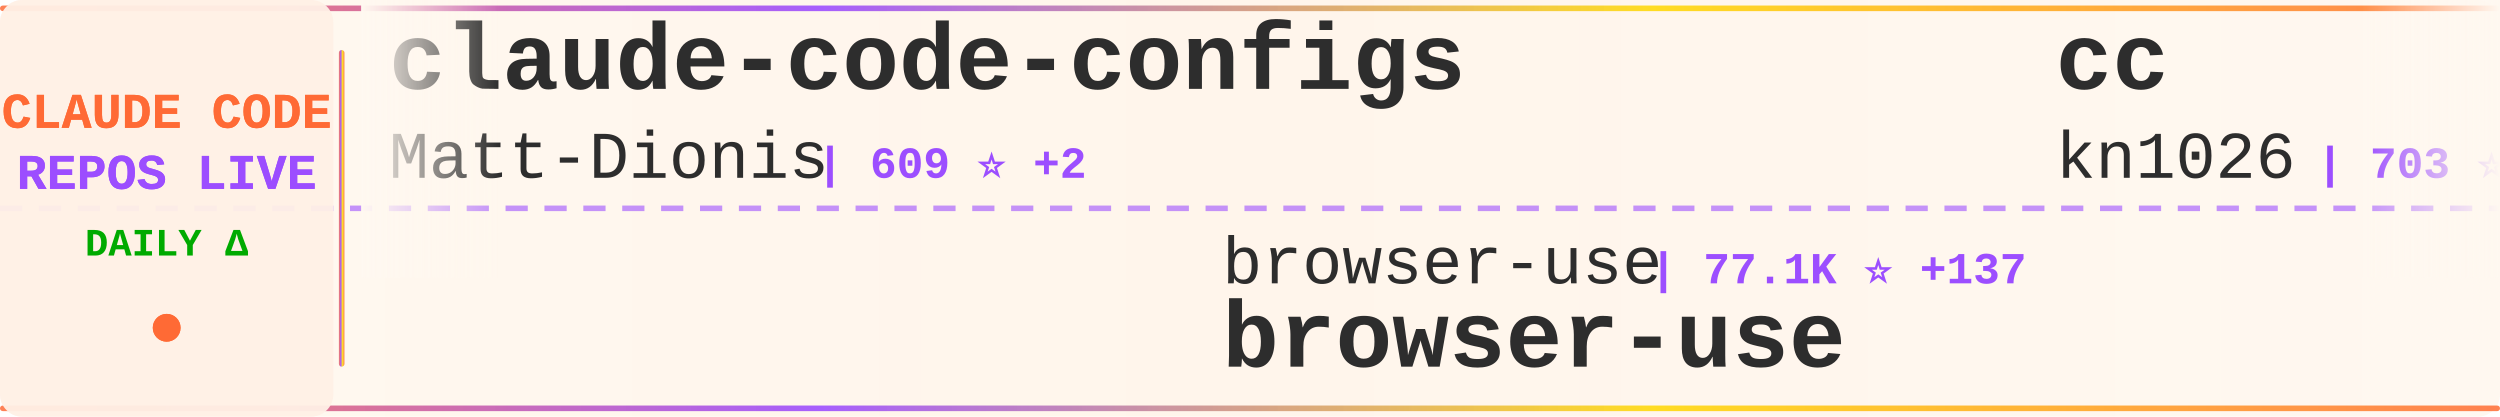
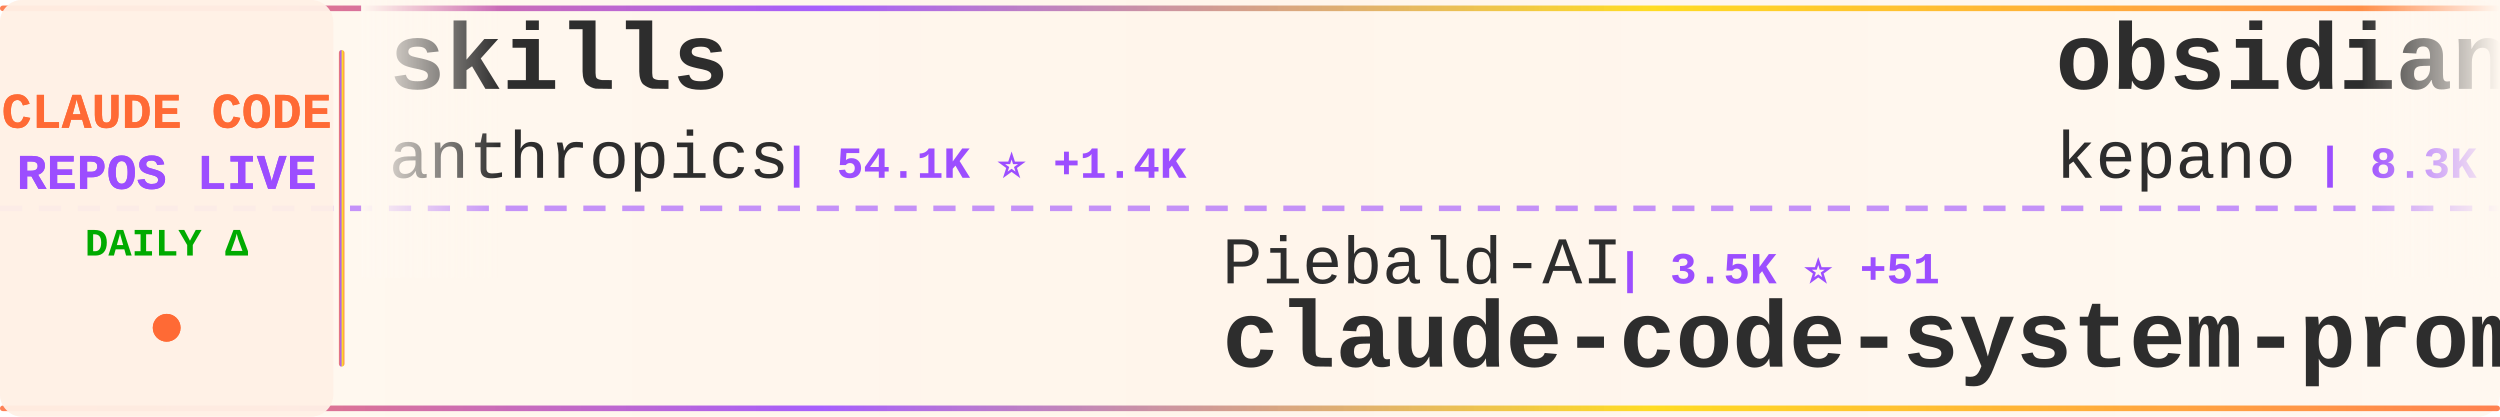
<svg xmlns="http://www.w3.org/2000/svg" width="900" height="150">
  <defs>
    <linearGradient id="tickerBg" x1="0%" y1="0%" x2="100%" y2="0%">
      <stop offset="0%" style="stop-color:#fff8f0;stop-opacity:0.98" />
      <stop offset="50%" style="stop-color:#fff5eb;stop-opacity:1" />
      <stop offset="100%" style="stop-color:#fff8f0;stop-opacity:0.98" />
    </linearGradient>
    <linearGradient id="borderGrad" x1="0%" y1="0%" x2="100%" y2="0%">
      <stop offset="0%" style="stop-color:#FF6B35;stop-opacity:0.85">
        <animate attributeName="stop-opacity" values="0.85;1;0.85" dur="2s" repeatCount="indefinite" />
      </stop>
      <stop offset="33%" style="stop-color:#9C4EFF;stop-opacity:0.9">
        <animate attributeName="stop-opacity" values="0.9;1;0.9" dur="2.2s" repeatCount="indefinite" />
      </stop>
      <stop offset="66%" style="stop-color:#FFD700;stop-opacity:0.85">
        <animate attributeName="stop-opacity" values="0.85;1;0.85" dur="1.8s" repeatCount="indefinite" />
      </stop>
      <stop offset="100%" style="stop-color:#FF6B35;stop-opacity:0.85">
        <animate attributeName="stop-opacity" values="0.85;1;0.85" dur="2s" repeatCount="indefinite" />
      </stop>
    </linearGradient>
    <filter id="textGlow">
      <feGaussianBlur stdDeviation="0.15" result="coloredBlur" />
      <feMerge>
        <feMergeNode in="coloredBlur" />
        <feMergeNode in="SourceGraphic" />
      </feMerge>
    </filter>
    <filter id="metricGlow">
      <feGaussianBlur stdDeviation="0.2" result="coloredBlur" />
      <feMerge>
        <feMergeNode in="coloredBlur" />
        <feMergeNode in="SourceGraphic" />
      </feMerge>
    </filter>
    <linearGradient id="leftFade" x1="0%" y1="0%" x2="100%" y2="0%">
      <stop offset="0%" style="stop-color:#fff8f0;stop-opacity:1" />
      <stop offset="100%" style="stop-color:#fff8f0;stop-opacity:0" />
    </linearGradient>
    <linearGradient id="rightFade" x1="0%" y1="0%" x2="100%" y2="0%">
      <stop offset="0%" style="stop-color:#fff8f0;stop-opacity:0" />
      <stop offset="100%" style="stop-color:#fff8f0;stop-opacity:1" />
    </linearGradient>
  </defs>
  <rect width="900" height="150" fill="url(#tickerBg)" rx="8" />
  <rect x="0" y="2" width="900" height="2" fill="url(#borderGrad)" rx="1" />
  <rect x="0" y="146" width="900" height="2" fill="url(#borderGrad)" rx="1" />
  <line x1="0" y1="75" x2="900" y2="75" stroke="#9C4EFF" stroke-width="2" stroke-dasharray="8 6" opacity="0.6" />
  <rect x="0" y="0" width="120" height="150" fill="#fff0e6" opacity="0.95" rx="8" />
  <text x="60" y="46" font-family="'Courier New', monospace" font-size="18" font-weight="bold" fill="#FF6B35" text-anchor="middle" filter="url(#textGlow)">
    CLAUDE CODE
  </text>
  <text x="60" y="68" font-family="'Courier New', monospace" font-size="18" font-weight="bold" fill="#9C4EFF" text-anchor="middle" filter="url(#textGlow)">
    REPOS LIVE
  </text>
  <text x="60" y="92" font-family="'Courier New', monospace" font-size="14" font-weight="bold" fill="#00aa00" text-anchor="middle">
    DAILY Δ
  </text>
  <circle cx="60" cy="118" r="5" fill="#FF6B35" filter="url(#metricGlow)">
    <animate attributeName="r" values="4;6;4" dur="1.5s" repeatCount="indefinite" />
    <animate attributeName="opacity" values="0.6;1;0.6" dur="1.5s" repeatCount="indefinite" />
  </circle>
  <rect x="122" y="18" width="2" height="114" fill="url(#borderGrad)" rx="1" />
  <clipPath id="tickerClip">
    <rect x="130" y="0" width="770" height="150" />
  </clipPath>
  <g clip-path="url(#tickerClip)">
    <g id="tickerItems">
      <animateTransform attributeName="transform" attributeType="XML" type="translate" from="0 0" to="-3000 0" dur="54s" repeatCount="indefinite" />
      <g transform="translate(0, 0)">
-         <text x="140" y="32" font-family="'Courier New', monospace" font-size="34" font-weight="bold" fill="#2d2d2d">claude-code-configs</text>
-         <text x="140" y="64" font-family="'Courier New', monospace" font-size="24" font-weight="normal" fill="#2d2d2d" opacity="1.0">Matt-Dionis</text>
-         <text x="294" y="64" font-family="'Courier New', monospace" font-size="16" font-weight="bold" fill="#9C4EFF"> | 609 ⭐ +2</text>
+         <text x="140" y="32" font-family="'Courier New', monospace" font-size="34" font-weight="bold" fill="#2d2d2d">skills</text>
+         <text x="140" y="64" font-family="'Courier New', monospace" font-size="24" font-weight="normal" fill="#2d2d2d" opacity="1.0">anthropics</text>
+         <text x="282" y="64" font-family="'Courier New', monospace" font-size="16" font-weight="bold" fill="#9C4EFF"> | 54.1K ⭐ +1.4K</text>
      </g>
      <g transform="translate(300, 0)">
-         <text x="140" y="102" font-family="'Courier New', monospace" font-size="24" font-weight="normal" fill="#2d2d2d" opacity="1.0">browser-use</text>
-         <text x="294" y="102" font-family="'Courier New', monospace" font-size="16" font-weight="bold" fill="#9C4EFF"> | 77.1K ⭐ +137</text>
-         <text x="140" y="132" font-family="'Courier New', monospace" font-size="34" font-weight="bold" fill="#2d2d2d">browser-use</text>
+         <text x="140" y="102" font-family="'Courier New', monospace" font-size="24" font-weight="normal" fill="#2d2d2d" opacity="1.0">Piebald-AI</text>
+         <text x="282" y="102" font-family="'Courier New', monospace" font-size="16" font-weight="bold" fill="#9C4EFF"> | 3.5K ⭐ +51</text>
+         <text x="140" y="132" font-family="'Courier New', monospace" font-size="34" font-weight="bold" fill="#2d2d2d">claude-code-system-promp...</text>
      </g>
      <g transform="translate(600, 0)">
-         <text x="140" y="32" font-family="'Courier New', monospace" font-size="34" font-weight="bold" fill="#2d2d2d">cc</text>
-         <text x="140" y="64" font-family="'Courier New', monospace" font-size="24" font-weight="normal" fill="#2d2d2d" opacity="1.0">kn1026</text>
-         <text x="234" y="64" font-family="'Courier New', monospace" font-size="16" font-weight="bold" fill="#9C4EFF"> | 703 ⭐</text>
+         <text x="140" y="32" font-family="'Courier New', monospace" font-size="34" font-weight="bold" fill="#2d2d2d">obsidian-skills</text>
+         <text x="140" y="64" font-family="'Courier New', monospace" font-size="24" font-weight="normal" fill="#2d2d2d" opacity="1.0">kepano</text>
+         <text x="234" y="64" font-family="'Courier New', monospace" font-size="16" font-weight="bold" fill="#9C4EFF"> | 8.3K ⭐ +125</text>
      </g>
      <g transform="translate(900, 0)">
-         <text x="140" y="102" font-family="'Courier New', monospace" font-size="24" font-weight="normal" fill="#2d2d2d" opacity="1.0">catlog22</text>
-         <text x="258" y="102" font-family="'Courier New', monospace" font-size="16" font-weight="bold" fill="#9C4EFF"> | 1.2K ⭐ +16</text>
-         <text x="140" y="132" font-family="'Courier New', monospace" font-size="34" font-weight="bold" fill="#2d2d2d">Claude-Code-Workflow</text>
+         <text x="140" y="102" font-family="'Courier New', monospace" font-size="24" font-weight="normal" fill="#2d2d2d" opacity="1.0">Pimzino</text>
+         <text x="246" y="102" font-family="'Courier New', monospace" font-size="16" font-weight="bold" fill="#9C4EFF"> | 3.4K ⭐ +7</text>
+         <text x="140" y="132" font-family="'Courier New', monospace" font-size="34" font-weight="bold" fill="#2d2d2d">claude-code-spec-workflo...</text>
      </g>
      <g transform="translate(1200, 0)">
-         <text x="140" y="32" font-family="'Courier New', monospace" font-size="34" font-weight="bold" fill="#2d2d2d">claude_code_bridge</text>
-         <text x="140" y="64" font-family="'Courier New', monospace" font-size="24" font-weight="normal" fill="#2d2d2d" opacity="1.0">bfly123</text>
-         <text x="246" y="64" font-family="'Courier New', monospace" font-size="16" font-weight="bold" fill="#9C4EFF"> | 906 ⭐ +21</text>
+         <text x="140" y="32" font-family="'Courier New', monospace" font-size="34" font-weight="bold" fill="#2d2d2d">claudecodeui</text>
+         <text x="140" y="64" font-family="'Courier New', monospace" font-size="24" font-weight="normal" fill="#2d2d2d" opacity="1.0">siteboon</text>
+         <text x="258" y="64" font-family="'Courier New', monospace" font-size="16" font-weight="bold" fill="#9C4EFF"> | 5.7K ⭐ +24</text>
      </g>
      <g transform="translate(1500, 0)">
-         <text x="140" y="102" font-family="'Courier New', monospace" font-size="24" font-weight="normal" fill="#2d2d2d" opacity="1.0">github</text>
-         <text x="234" y="102" font-family="'Courier New', monospace" font-size="16" font-weight="bold" fill="#9C4EFF"> | 65.2K ⭐ +252</text>
-         <text x="140" y="132" font-family="'Courier New', monospace" font-size="34" font-weight="bold" fill="#2d2d2d">spec-kit</text>
+         <text x="140" y="102" font-family="'Courier New', monospace" font-size="24" font-weight="normal" fill="#2d2d2d" opacity="1.0">davila7</text>
+         <text x="246" y="102" font-family="'Courier New', monospace" font-size="16" font-weight="bold" fill="#9C4EFF"> | 18.5K ⭐ +106</text>
+         <text x="140" y="132" font-family="'Courier New', monospace" font-size="34" font-weight="bold" fill="#2d2d2d">claude-code-templates</text>
      </g>
      <g transform="translate(1800, 0)">
-         <text x="140" y="32" font-family="'Courier New', monospace" font-size="34" font-weight="bold" fill="#2d2d2d">claude-code-spec-workflo...</text>
-         <text x="140" y="64" font-family="'Courier New', monospace" font-size="24" font-weight="normal" fill="#2d2d2d" opacity="1.0">Pimzino</text>
-         <text x="246" y="64" font-family="'Courier New', monospace" font-size="16" font-weight="bold" fill="#9C4EFF"> | 3.4K ⭐ +9</text>
+         <text x="140" y="32" font-family="'Courier New', monospace" font-size="34" font-weight="bold" fill="#2d2d2d">claude-code-requirements...</text>
+         <text x="140" y="64" font-family="'Courier New', monospace" font-size="24" font-weight="normal" fill="#2d2d2d" opacity="1.0">rizethereum</text>
+         <text x="294" y="64" font-family="'Courier New', monospace" font-size="16" font-weight="bold" fill="#9C4EFF"> | 1.7K ⭐</text>
      </g>
      <g transform="translate(2100, 0)">
-         <text x="140" y="102" font-family="'Courier New', monospace" font-size="24" font-weight="normal" fill="#2d2d2d" opacity="1.0">Njengah</text>
-         <text x="246" y="102" font-family="'Courier New', monospace" font-size="16" font-weight="bold" fill="#9C4EFF"> | 1.2K ⭐ +4</text>
-         <text x="140" y="132" font-family="'Courier New', monospace" font-size="34" font-weight="bold" fill="#2d2d2d">claude-code-cheat-sheet</text>
+         <text x="140" y="102" font-family="'Courier New', monospace" font-size="24" font-weight="normal" fill="#2d2d2d" opacity="1.0">superdesigndev</text>
+         <text x="330" y="102" font-family="'Courier New', monospace" font-size="16" font-weight="bold" fill="#9C4EFF"> | 5.8K ⭐ +8</text>
+         <text x="140" y="132" font-family="'Courier New', monospace" font-size="34" font-weight="bold" fill="#2d2d2d">superdesign</text>
      </g>
      <g transform="translate(2400, 0)">
-         <text x="140" y="32" font-family="'Courier New', monospace" font-size="34" font-weight="bold" fill="#2d2d2d">ralph</text>
-         <text x="140" y="64" font-family="'Courier New', monospace" font-size="24" font-weight="normal" fill="#2d2d2d" opacity="1.0">snarktank</text>
-         <text x="270" y="64" font-family="'Courier New', monospace" font-size="16" font-weight="bold" fill="#9C4EFF"> | 7.8K ⭐ +271</text>
+         <text x="140" y="32" font-family="'Courier New', monospace" font-size="34" font-weight="bold" fill="#2d2d2d">opencode</text>
+         <text x="140" y="64" font-family="'Courier New', monospace" font-size="24" font-weight="normal" fill="#2d2d2d" opacity="1.0">anomalyco</text>
+         <text x="270" y="64" font-family="'Courier New', monospace" font-size="16" font-weight="bold" fill="#9C4EFF"> | 88.6K ⭐ +1.4K</text>
      </g>
      <g transform="translate(2700, 0)">
-         <text x="140" y="102" font-family="'Courier New', monospace" font-size="24" font-weight="normal" fill="#2d2d2d" opacity="1.0">anthropics</text>
-         <text x="282" y="102" font-family="'Courier New', monospace" font-size="16" font-weight="bold" fill="#9C4EFF"> | 561 ⭐</text>
-         <text x="140" y="132" font-family="'Courier New', monospace" font-size="34" font-weight="bold" fill="#2d2d2d">claude-code-base-action</text>
+         <text x="140" y="102" font-family="'Courier New', monospace" font-size="24" font-weight="normal" fill="#2d2d2d" opacity="1.0">snarktank</text>
+         <text x="270" y="102" font-family="'Courier New', monospace" font-size="16" font-weight="bold" fill="#9C4EFF"> | 7.9K ⭐ +260</text>
+         <text x="140" y="132" font-family="'Courier New', monospace" font-size="34" font-weight="bold" fill="#2d2d2d">ralph</text>
      </g>
      <g transform="translate(3000, 0)">
-         <text x="140" y="32" font-family="'Courier New', monospace" font-size="34" font-weight="bold" fill="#2d2d2d">claude-code-configs</text>
-         <text x="140" y="64" font-family="'Courier New', monospace" font-size="24" font-weight="normal" fill="#2d2d2d" opacity="1.0">Matt-Dionis</text>
-         <text x="294" y="64" font-family="'Courier New', monospace" font-size="16" font-weight="bold" fill="#9C4EFF"> | 609 ⭐ +2</text>
+         <text x="140" y="32" font-family="'Courier New', monospace" font-size="34" font-weight="bold" fill="#2d2d2d">skills</text>
+         <text x="140" y="64" font-family="'Courier New', monospace" font-size="24" font-weight="normal" fill="#2d2d2d" opacity="1.0">anthropics</text>
+         <text x="282" y="64" font-family="'Courier New', monospace" font-size="16" font-weight="bold" fill="#9C4EFF"> | 54.1K ⭐ +1.4K</text>
      </g>
      <g transform="translate(3300, 0)">
-         <text x="140" y="102" font-family="'Courier New', monospace" font-size="24" font-weight="normal" fill="#2d2d2d" opacity="1.0">browser-use</text>
-         <text x="294" y="102" font-family="'Courier New', monospace" font-size="16" font-weight="bold" fill="#9C4EFF"> | 77.1K ⭐ +137</text>
-         <text x="140" y="132" font-family="'Courier New', monospace" font-size="34" font-weight="bold" fill="#2d2d2d">browser-use</text>
+         <text x="140" y="102" font-family="'Courier New', monospace" font-size="24" font-weight="normal" fill="#2d2d2d" opacity="1.0">Piebald-AI</text>
+         <text x="282" y="102" font-family="'Courier New', monospace" font-size="16" font-weight="bold" fill="#9C4EFF"> | 3.5K ⭐ +51</text>
+         <text x="140" y="132" font-family="'Courier New', monospace" font-size="34" font-weight="bold" fill="#2d2d2d">claude-code-system-promp...</text>
      </g>
      <g transform="translate(3600, 0)">
-         <text x="140" y="32" font-family="'Courier New', monospace" font-size="34" font-weight="bold" fill="#2d2d2d">cc</text>
-         <text x="140" y="64" font-family="'Courier New', monospace" font-size="24" font-weight="normal" fill="#2d2d2d" opacity="1.0">kn1026</text>
-         <text x="234" y="64" font-family="'Courier New', monospace" font-size="16" font-weight="bold" fill="#9C4EFF"> | 703 ⭐</text>
+         <text x="140" y="32" font-family="'Courier New', monospace" font-size="34" font-weight="bold" fill="#2d2d2d">obsidian-skills</text>
+         <text x="140" y="64" font-family="'Courier New', monospace" font-size="24" font-weight="normal" fill="#2d2d2d" opacity="1.0">kepano</text>
+         <text x="234" y="64" font-family="'Courier New', monospace" font-size="16" font-weight="bold" fill="#9C4EFF"> | 8.3K ⭐ +125</text>
      </g>
      <g transform="translate(3900, 0)">
-         <text x="140" y="102" font-family="'Courier New', monospace" font-size="24" font-weight="normal" fill="#2d2d2d" opacity="1.0">catlog22</text>
-         <text x="258" y="102" font-family="'Courier New', monospace" font-size="16" font-weight="bold" fill="#9C4EFF"> | 1.2K ⭐ +16</text>
-         <text x="140" y="132" font-family="'Courier New', monospace" font-size="34" font-weight="bold" fill="#2d2d2d">Claude-Code-Workflow</text>
+         <text x="140" y="102" font-family="'Courier New', monospace" font-size="24" font-weight="normal" fill="#2d2d2d" opacity="1.0">Pimzino</text>
+         <text x="246" y="102" font-family="'Courier New', monospace" font-size="16" font-weight="bold" fill="#9C4EFF"> | 3.4K ⭐ +7</text>
+         <text x="140" y="132" font-family="'Courier New', monospace" font-size="34" font-weight="bold" fill="#2d2d2d">claude-code-spec-workflo...</text>
      </g>
    </g>
  </g>
  <rect x="130" y="0" width="50" height="100" fill="url(#leftFade)" />
  <rect x="850" y="0" width="50" height="100" fill="url(#rightFade)" />
</svg>
